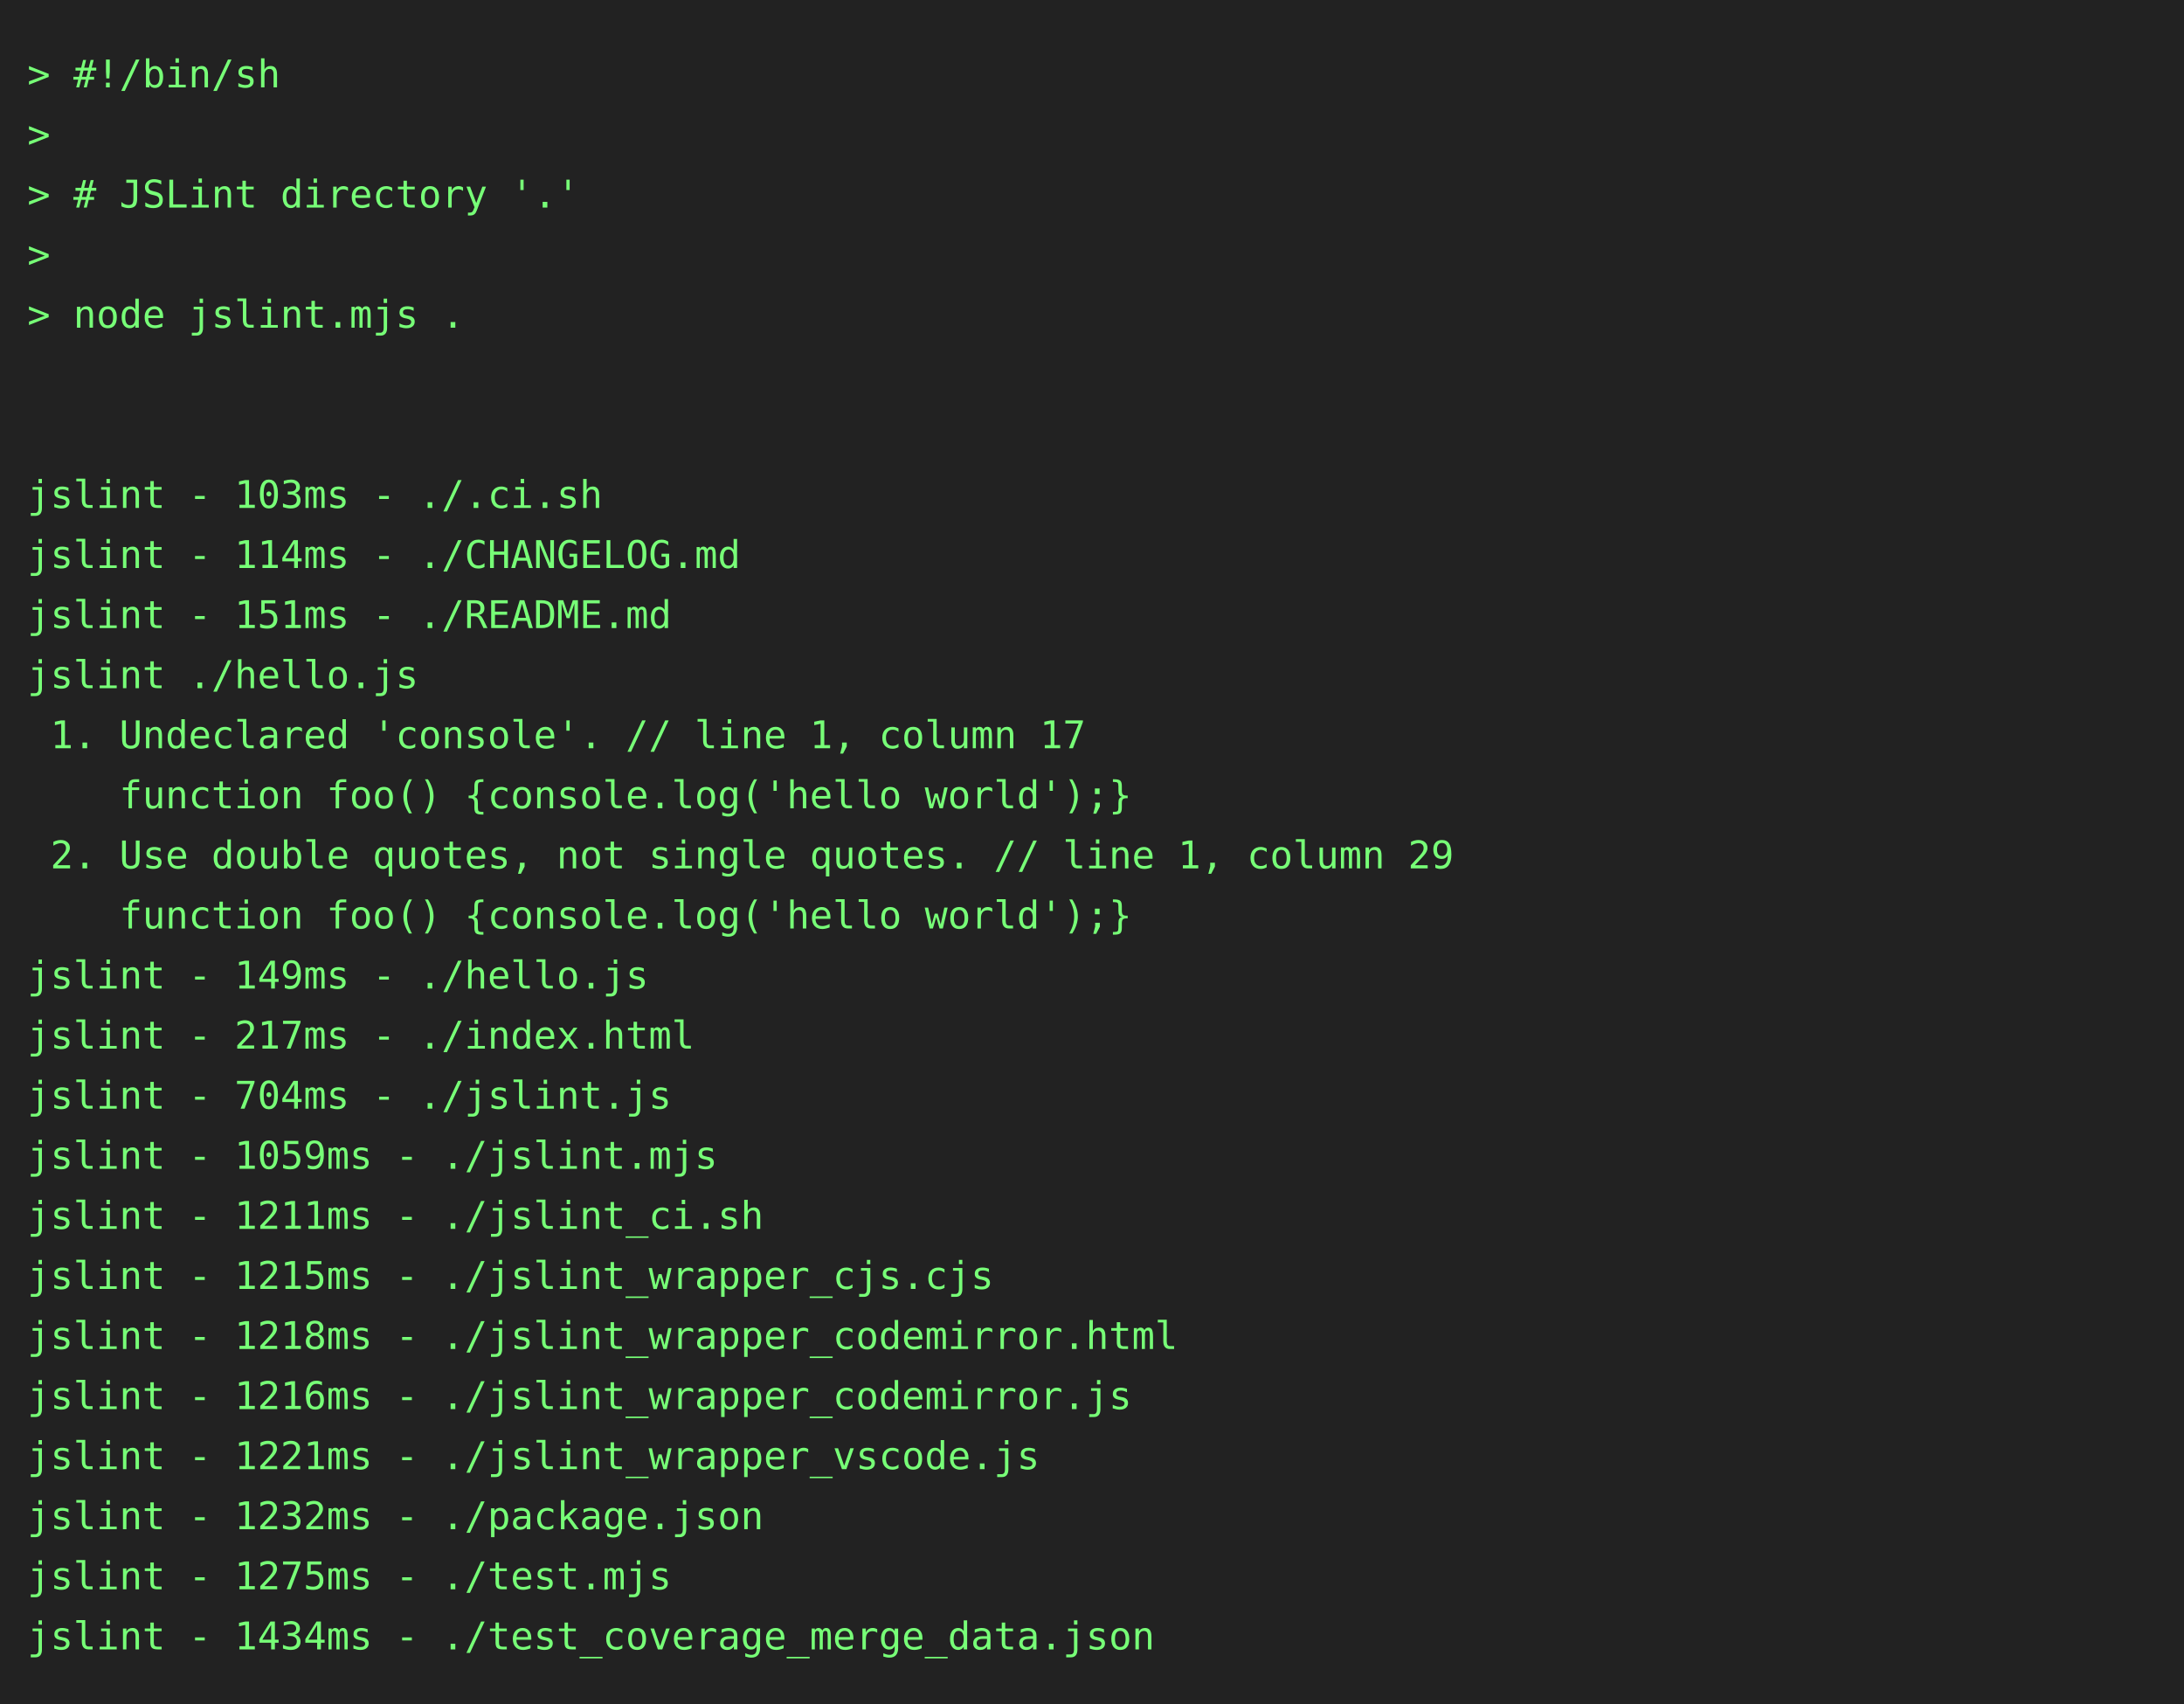
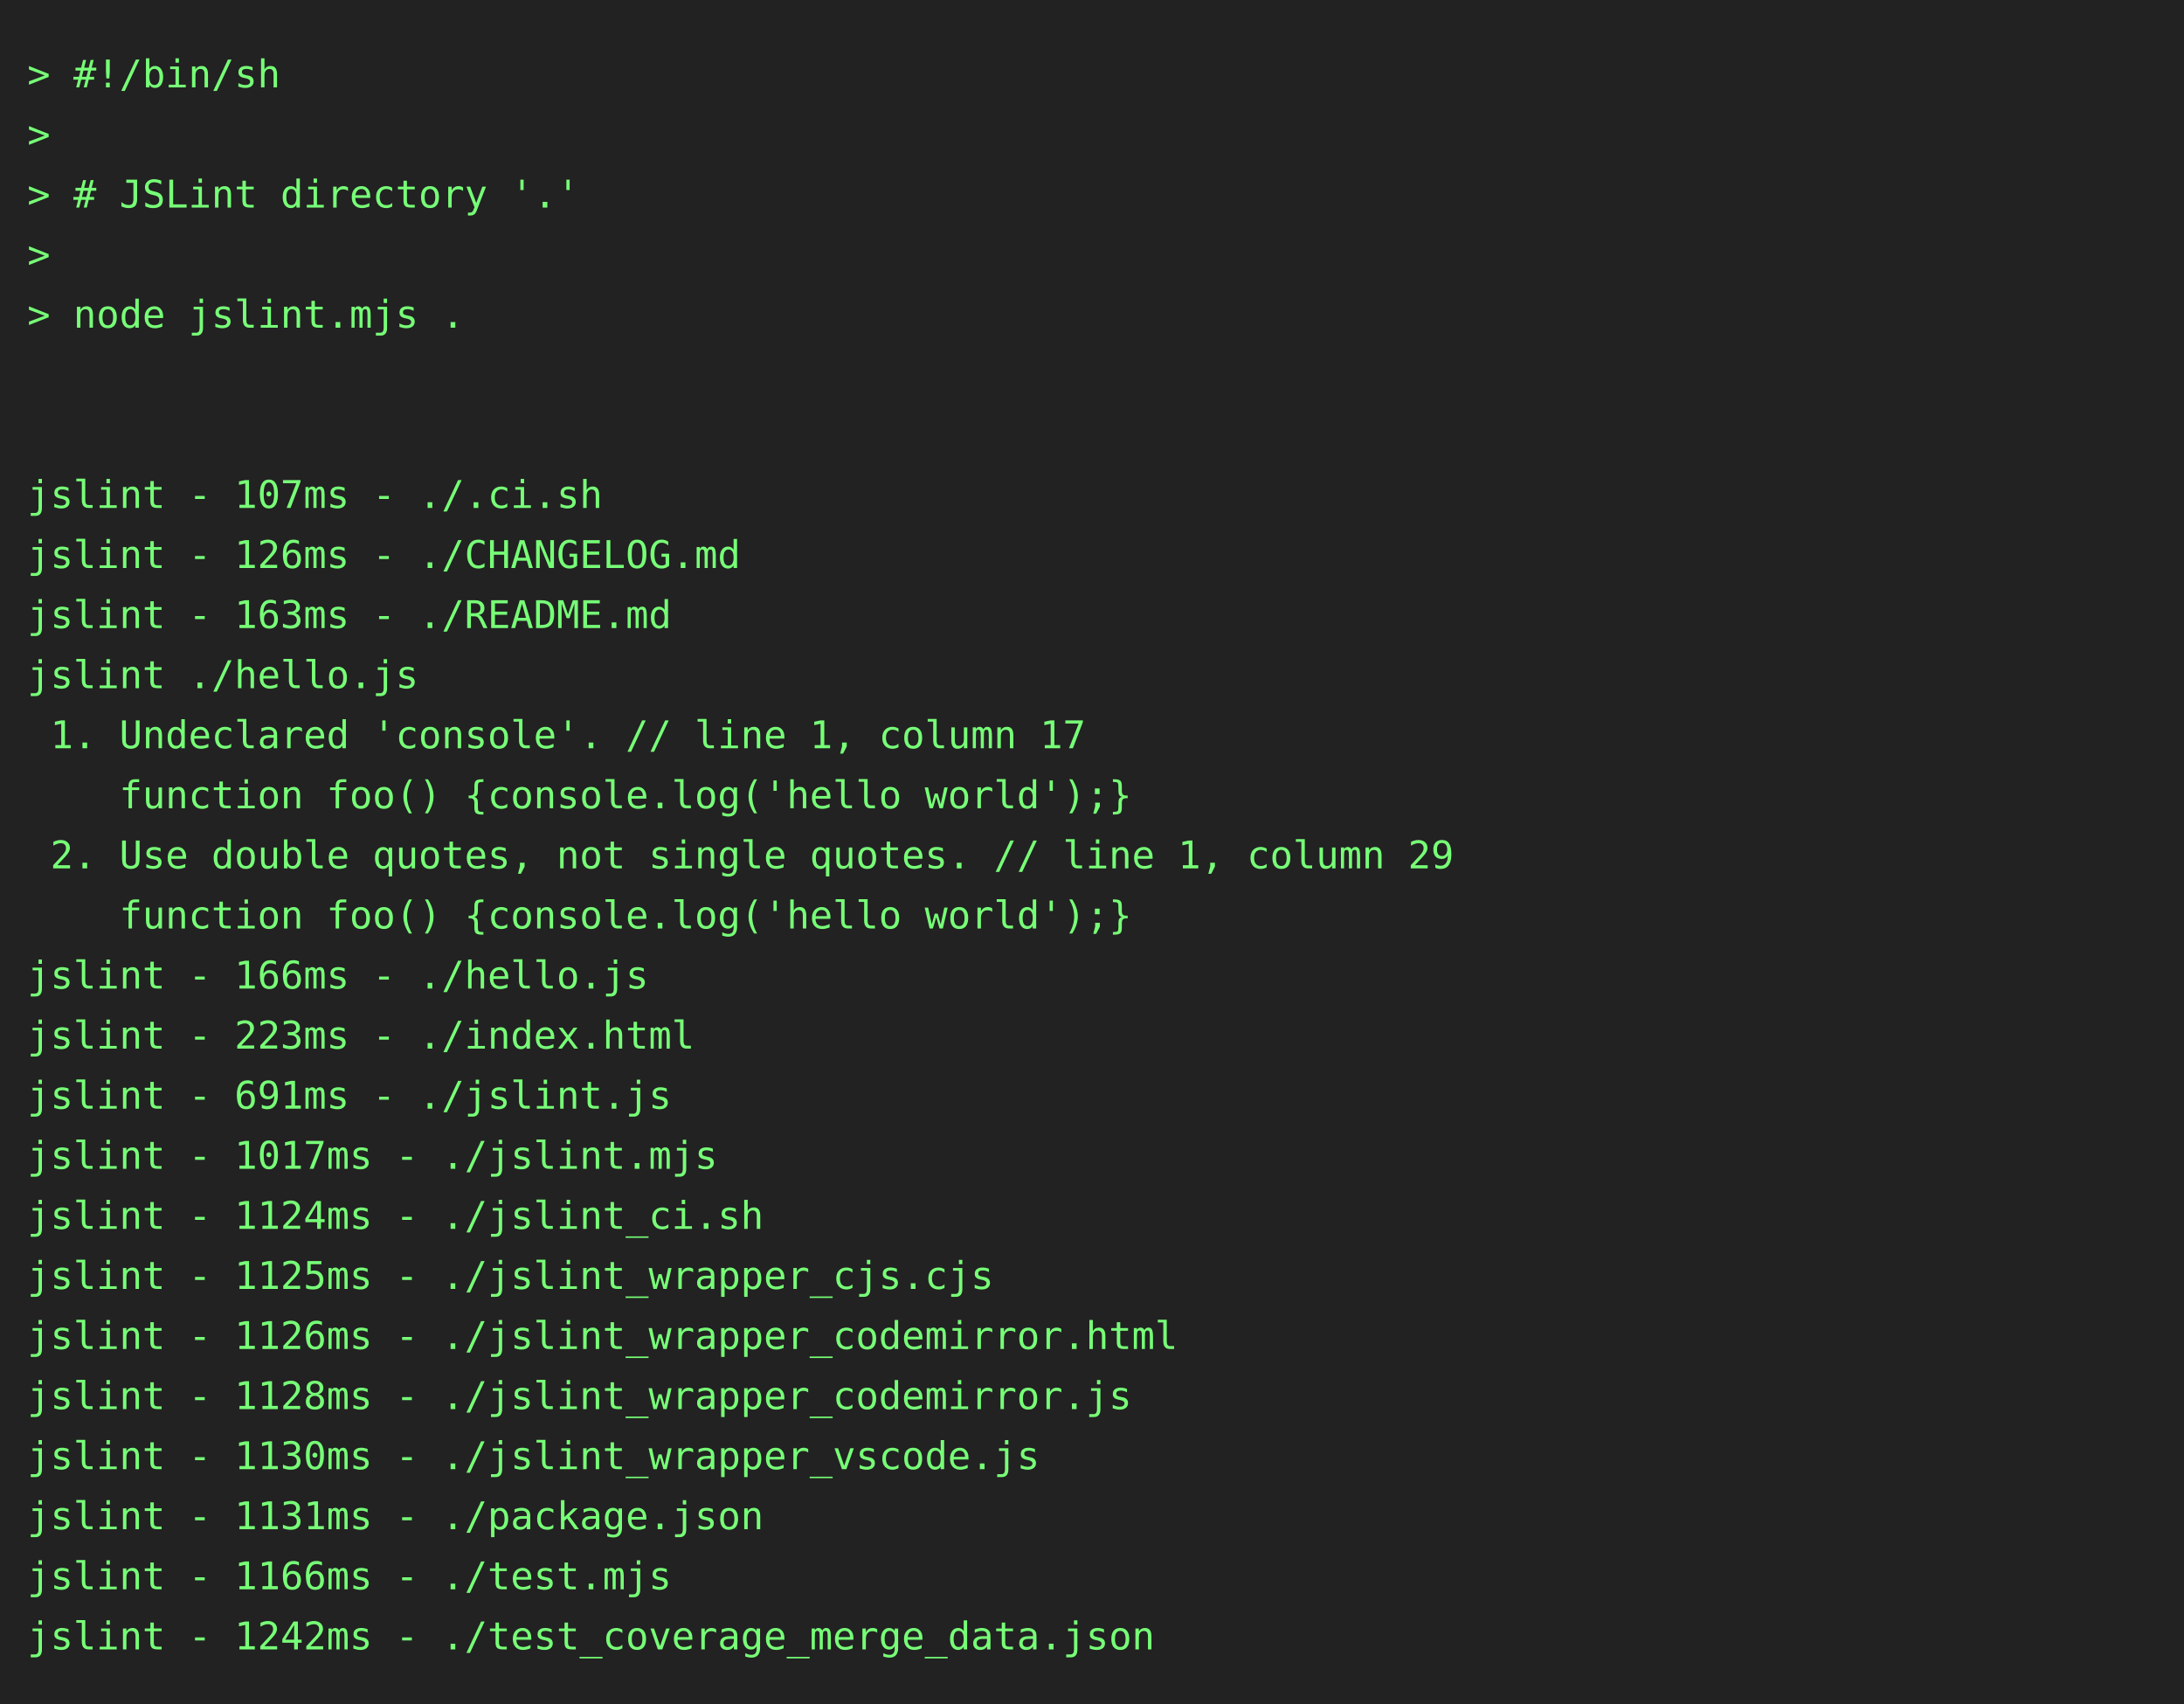
<svg xmlns="http://www.w3.org/2000/svg" height="624" width="800">
  <rect height="624" fill="#222" width="800" />
  <text fill="#7f7" font-family="consolas, menlo, monospace" font-size="14" xml:space="preserve">
    <tspan lengthAdjust="spacingAndGlyphs" textLength="768" x="10" y="32">&gt; #!/bin/sh                                                                                      </tspan>
    <tspan lengthAdjust="spacingAndGlyphs" textLength="768" x="10" y="54">&gt;                                                                                                </tspan>
    <tspan lengthAdjust="spacingAndGlyphs" textLength="768" x="10" y="76">&gt; # JSLint directory '.'                                                                         </tspan>
    <tspan lengthAdjust="spacingAndGlyphs" textLength="768" x="10" y="98">&gt;                                                                                                </tspan>
    <tspan lengthAdjust="spacingAndGlyphs" textLength="768" x="10" y="120">&gt; node jslint.mjs .                                                                              </tspan>
    <tspan lengthAdjust="spacingAndGlyphs" textLength="768" x="10" y="142">                                                                                                 </tspan>
    <tspan lengthAdjust="spacingAndGlyphs" textLength="768" x="10" y="164">                                                                                                 </tspan>
-     <tspan lengthAdjust="spacingAndGlyphs" textLength="768" x="10" y="186">jslint - 103ms - ./.ci.sh                                                                        </tspan>
-     <tspan lengthAdjust="spacingAndGlyphs" textLength="768" x="10" y="208">jslint - 114ms - ./CHANGELOG.md                                                                  </tspan>
-     <tspan lengthAdjust="spacingAndGlyphs" textLength="768" x="10" y="230">jslint - 151ms - ./README.md                                                                     </tspan>
+     <tspan lengthAdjust="spacingAndGlyphs" textLength="768" x="10" y="186">jslint - 107ms - ./.ci.sh                                                                        </tspan>
+     <tspan lengthAdjust="spacingAndGlyphs" textLength="768" x="10" y="208">jslint - 126ms - ./CHANGELOG.md                                                                  </tspan>
+     <tspan lengthAdjust="spacingAndGlyphs" textLength="768" x="10" y="230">jslint - 163ms - ./README.md                                                                     </tspan>
    <tspan lengthAdjust="spacingAndGlyphs" textLength="768" x="10" y="252">jslint ./hello.js                                                                                </tspan>
    <tspan lengthAdjust="spacingAndGlyphs" textLength="768" x="10" y="274"> 1. Undeclared 'console'. // line 1, column 17                                                   </tspan>
    <tspan lengthAdjust="spacingAndGlyphs" textLength="768" x="10" y="296">    function foo() {console.log('hello world');}                                                 </tspan>
    <tspan lengthAdjust="spacingAndGlyphs" textLength="768" x="10" y="318"> 2. Use double quotes, not single quotes. // line 1, column 29                                   </tspan>
    <tspan lengthAdjust="spacingAndGlyphs" textLength="768" x="10" y="340">    function foo() {console.log('hello world');}                                                 </tspan>
-     <tspan lengthAdjust="spacingAndGlyphs" textLength="768" x="10" y="362">jslint - 149ms - ./hello.js                                                                      </tspan>
-     <tspan lengthAdjust="spacingAndGlyphs" textLength="768" x="10" y="384">jslint - 217ms - ./index.html                                                                    </tspan>
-     <tspan lengthAdjust="spacingAndGlyphs" textLength="768" x="10" y="406">jslint - 704ms - ./jslint.js                                                                     </tspan>
-     <tspan lengthAdjust="spacingAndGlyphs" textLength="768" x="10" y="428">jslint - 1059ms - ./jslint.mjs                                                                   </tspan>
-     <tspan lengthAdjust="spacingAndGlyphs" textLength="768" x="10" y="450">jslint - 1211ms - ./jslint_ci.sh                                                                 </tspan>
-     <tspan lengthAdjust="spacingAndGlyphs" textLength="768" x="10" y="472">jslint - 1215ms - ./jslint_wrapper_cjs.cjs                                                       </tspan>
-     <tspan lengthAdjust="spacingAndGlyphs" textLength="768" x="10" y="494">jslint - 1218ms - ./jslint_wrapper_codemirror.html                                               </tspan>
-     <tspan lengthAdjust="spacingAndGlyphs" textLength="768" x="10" y="516">jslint - 1216ms - ./jslint_wrapper_codemirror.js                                                 </tspan>
-     <tspan lengthAdjust="spacingAndGlyphs" textLength="768" x="10" y="538">jslint - 1221ms - ./jslint_wrapper_vscode.js                                                     </tspan>
-     <tspan lengthAdjust="spacingAndGlyphs" textLength="768" x="10" y="560">jslint - 1232ms - ./package.json                                                                 </tspan>
-     <tspan lengthAdjust="spacingAndGlyphs" textLength="768" x="10" y="582">jslint - 1275ms - ./test.mjs                                                                     </tspan>
-     <tspan lengthAdjust="spacingAndGlyphs" textLength="768" x="10" y="604">jslint - 1434ms - ./test_coverage_merge_data.json                                                </tspan>
+     <tspan lengthAdjust="spacingAndGlyphs" textLength="768" x="10" y="362">jslint - 166ms - ./hello.js                                                                      </tspan>
+     <tspan lengthAdjust="spacingAndGlyphs" textLength="768" x="10" y="384">jslint - 223ms - ./index.html                                                                    </tspan>
+     <tspan lengthAdjust="spacingAndGlyphs" textLength="768" x="10" y="406">jslint - 691ms - ./jslint.js                                                                     </tspan>
+     <tspan lengthAdjust="spacingAndGlyphs" textLength="768" x="10" y="428">jslint - 1017ms - ./jslint.mjs                                                                   </tspan>
+     <tspan lengthAdjust="spacingAndGlyphs" textLength="768" x="10" y="450">jslint - 1124ms - ./jslint_ci.sh                                                                 </tspan>
+     <tspan lengthAdjust="spacingAndGlyphs" textLength="768" x="10" y="472">jslint - 1125ms - ./jslint_wrapper_cjs.cjs                                                       </tspan>
+     <tspan lengthAdjust="spacingAndGlyphs" textLength="768" x="10" y="494">jslint - 1126ms - ./jslint_wrapper_codemirror.html                                               </tspan>
+     <tspan lengthAdjust="spacingAndGlyphs" textLength="768" x="10" y="516">jslint - 1128ms - ./jslint_wrapper_codemirror.js                                                 </tspan>
+     <tspan lengthAdjust="spacingAndGlyphs" textLength="768" x="10" y="538">jslint - 1130ms - ./jslint_wrapper_vscode.js                                                     </tspan>
+     <tspan lengthAdjust="spacingAndGlyphs" textLength="768" x="10" y="560">jslint - 1131ms - ./package.json                                                                 </tspan>
+     <tspan lengthAdjust="spacingAndGlyphs" textLength="768" x="10" y="582">jslint - 1166ms - ./test.mjs                                                                     </tspan>
+     <tspan lengthAdjust="spacingAndGlyphs" textLength="768" x="10" y="604">jslint - 1242ms - ./test_coverage_merge_data.json                                                </tspan>
  </text>
</svg>
